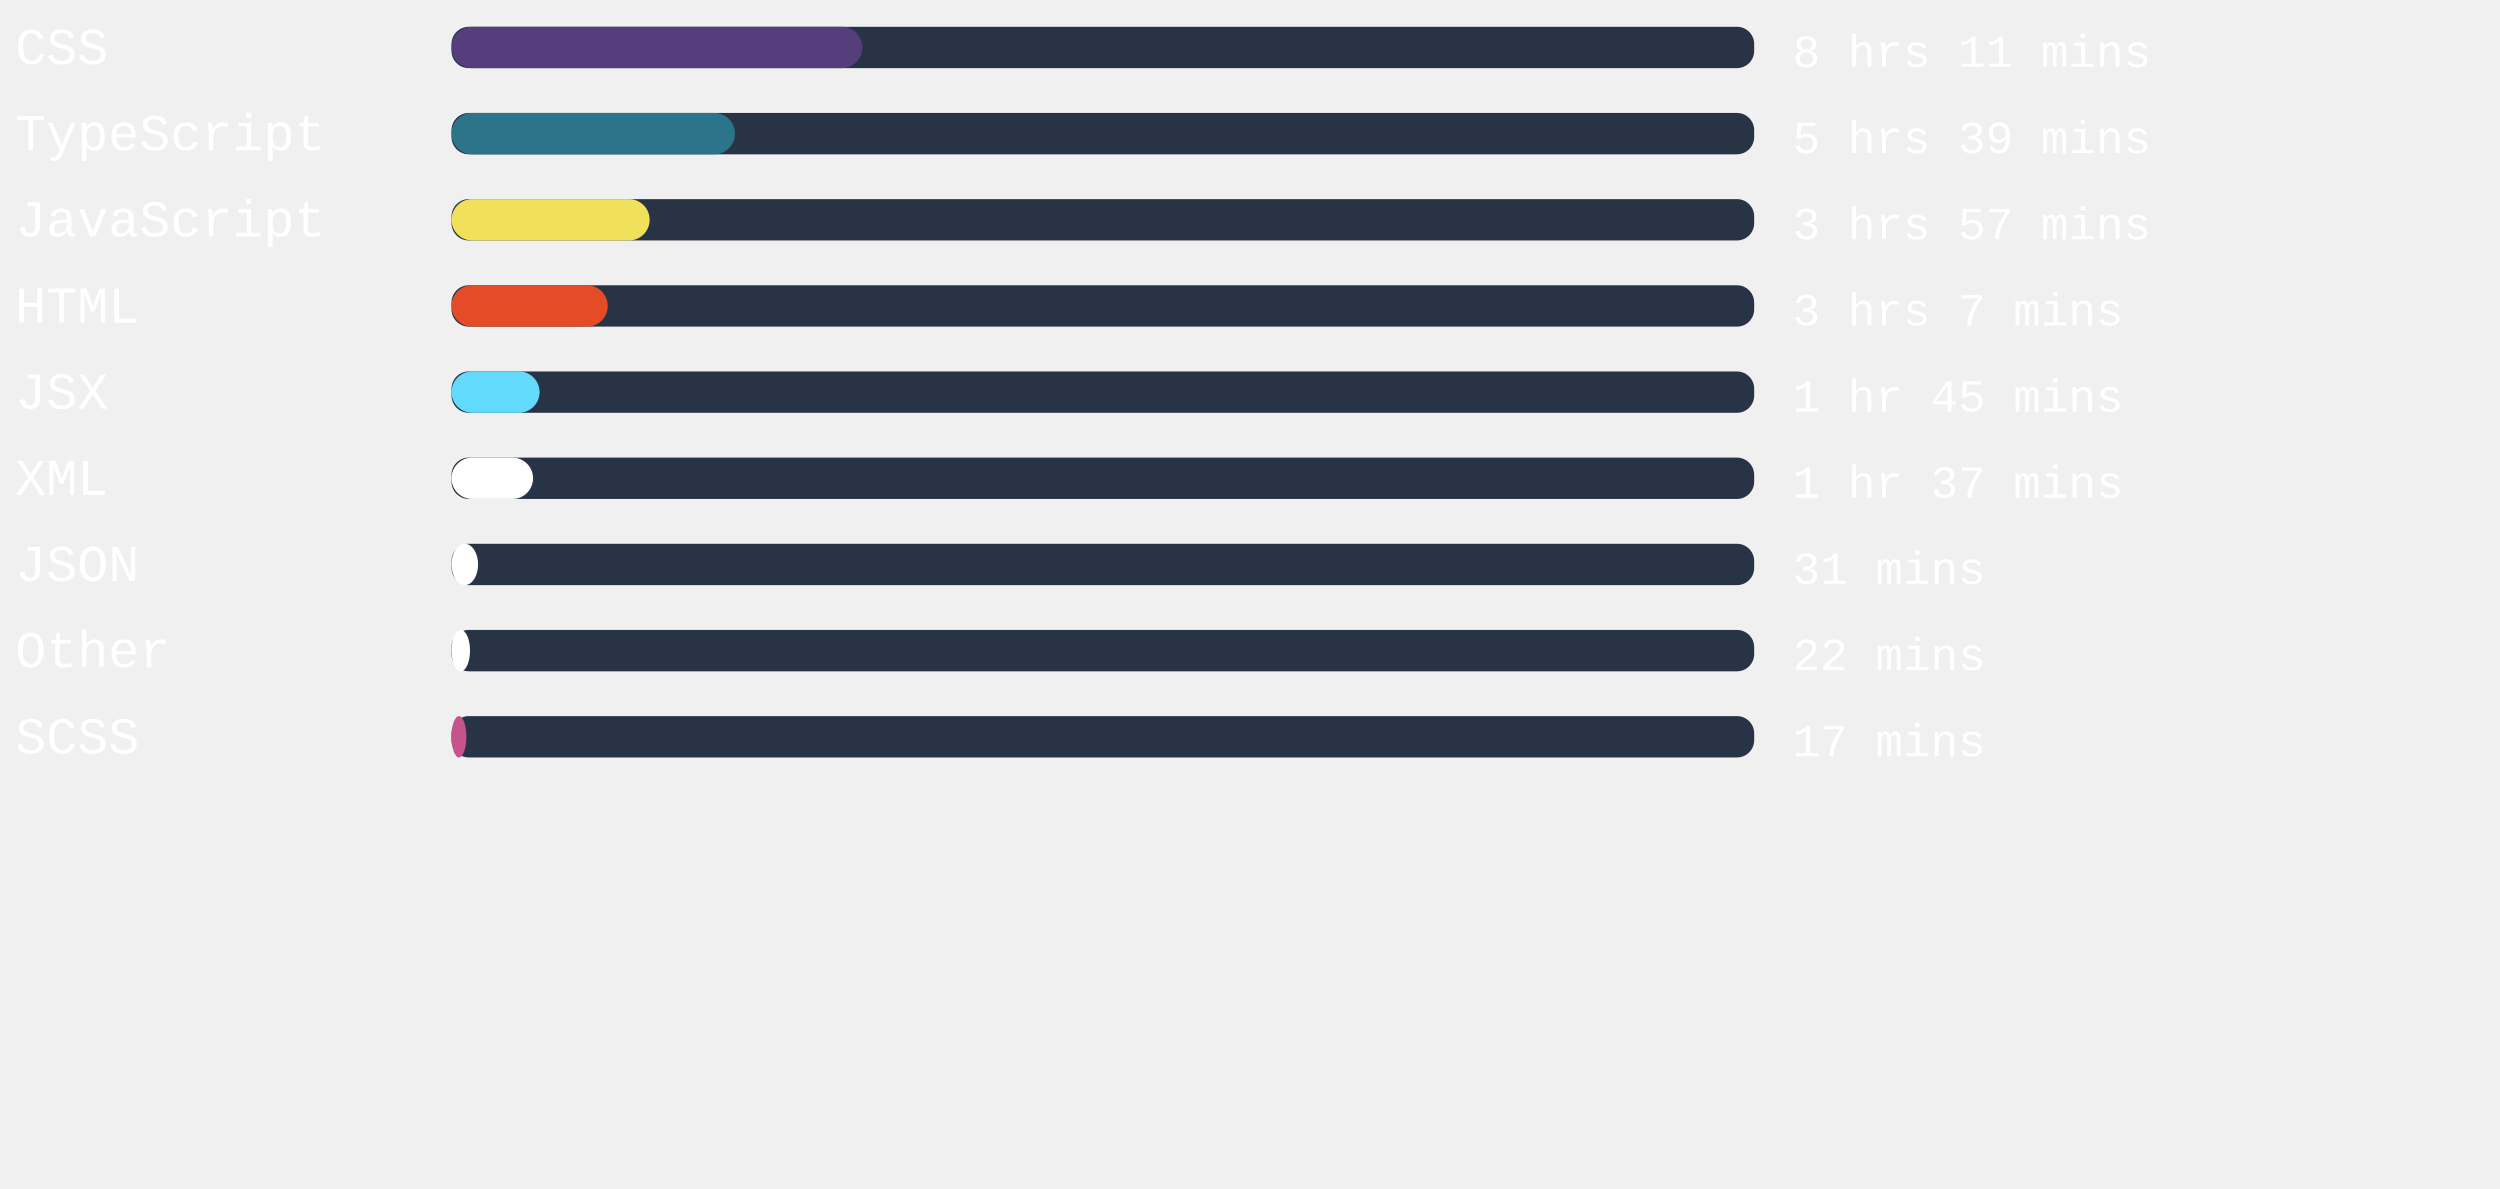
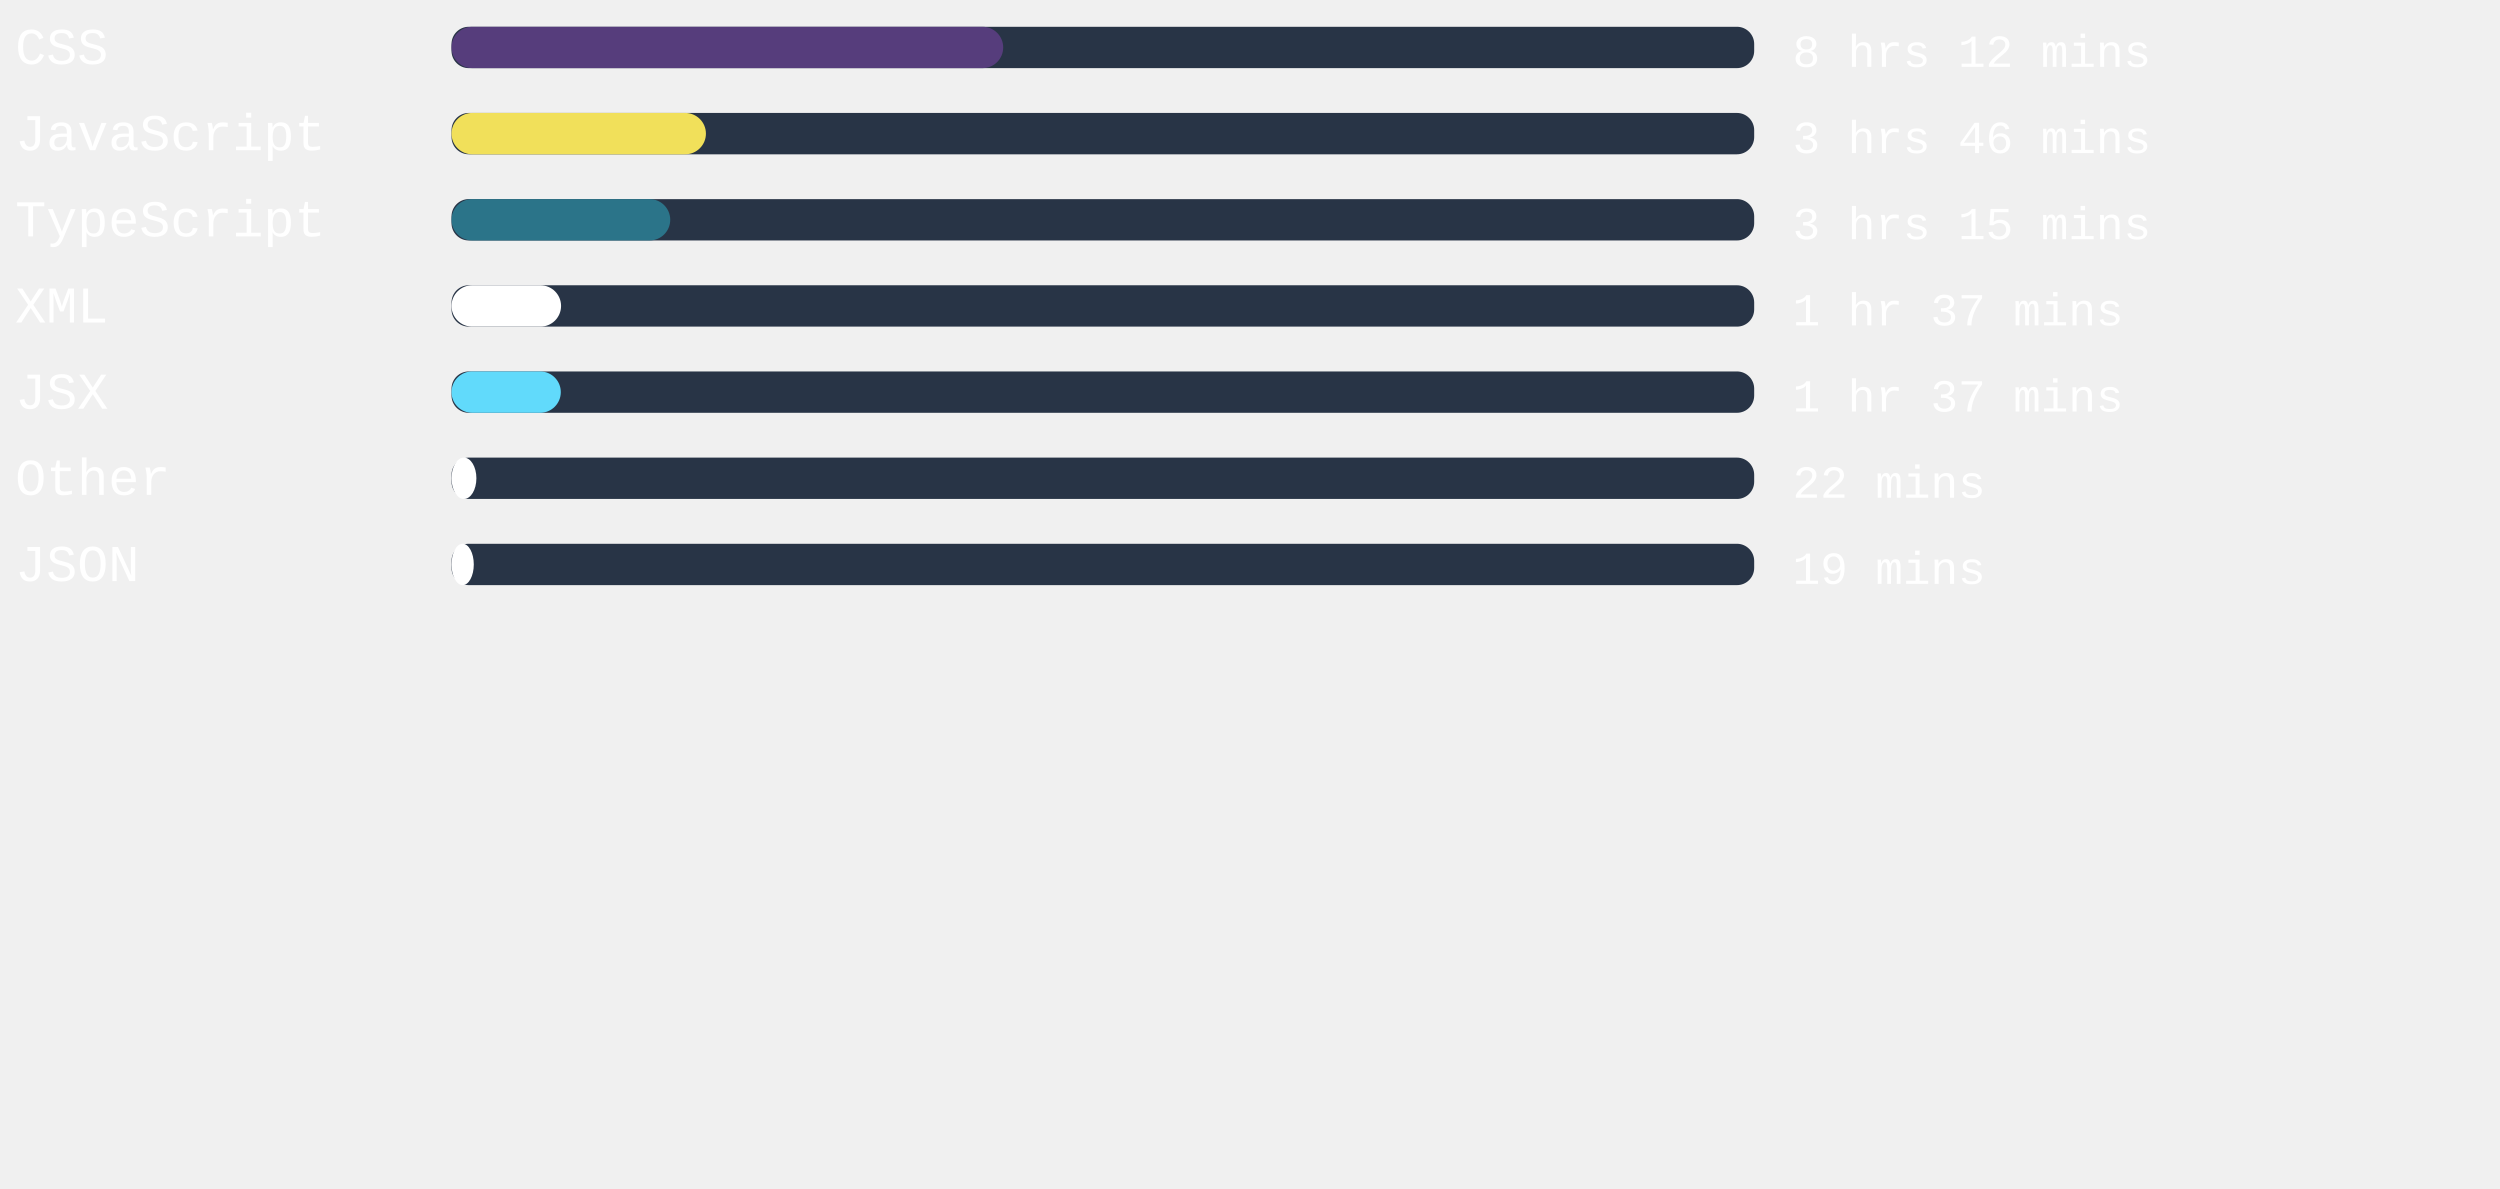
<svg xmlns="http://www.w3.org/2000/svg" width="471mm" height="224mm" viewBox="0 0 725.34 220.12" id="svg6" style="fill:none" version="1.1">
  <defs id="defs143" />
  <style>
   #rect4:hover{
         background-color:red;
      }
   </style>
  <rect x="131" width="377.953" height="12" rx="5.006" id="rect2" y="-54.652" style="fill:#283446;stroke-width:0.913" />
-   <rect x="131" width="119.206" height="12" rx="6" id="rect4" y="-54.652" style="fill:#563d7c" />
+   <rect x="131" width="160.063" height="12" rx="6" id="rect4" y="-54.652" style="fill:#563d7c" />
  <text xml:space="preserve" style="font-style:normal;font-weight:normal;font-size:40px;line-height:1.25;font-family:sans-serif;letter-spacing:0px;word-spacing:0px;fill:#ffffff;fill-opacity:1;stroke:none" x="4.41" y="-43.838" id="text824">
    <tspan id="tspan822" x="4.41" y="-43.838" style="font-style:normal;font-variant:normal;font-weight:normal;font-stretch:normal;font-size:15px;font-family:'Courier New', Courier, monospace;-inkscape-font-specification:'Courier New, Courier, monospace'">CSS</tspan>
  </text>
  <text xml:space="preserve" style="font-style:normal;font-weight:normal;font-size:40px;line-height:1.25;font-family:sans-serif;letter-spacing:0px;word-spacing:0px;fill:#ffffff;fill-opacity:1;stroke:none" x="520.107" y="-43.014" id="text824-3">
-     <tspan id="tspan822-6" x="520.107" y="-43.014" style="font-style:normal;font-variant:normal;font-weight:normal;font-stretch:normal;font-size:13.333px;font-family:'Courier New', Courier, monospace;-inkscape-font-specification:'Courier New, Courier, monospace'">8 hrs 11 mins</tspan>
+     <tspan id="tspan822-6" x="520.107" y="-43.014" style="font-style:normal;font-variant:normal;font-weight:normal;font-stretch:normal;font-size:13.333px;font-family:'Courier New', Courier, monospace;-inkscape-font-specification:'Courier New, Courier, monospace'">8 hrs 12 mins</tspan>
  </text>
,
<rect x="131" width="377.953" height="12" rx="5.006" id="rect2" y="-29.652" style="fill:#283446;stroke-width:0.913" />
-   <rect x="131" width="82.243" height="12" rx="6" id="rect4" y="-29.652" style="fill:#2b7489" />
+   <rect x="131" width="73.814" height="12" rx="6" id="rect4" y="-29.652" style="fill:#f1e05a" />
  <text xml:space="preserve" style="font-style:normal;font-weight:normal;font-size:40px;line-height:1.25;font-family:sans-serif;letter-spacing:0px;word-spacing:0px;fill:#ffffff;fill-opacity:1;stroke:none" x="4.41" y="-18.838" id="text824">
-     <tspan id="tspan822" x="4.41" y="-18.838" style="font-style:normal;font-variant:normal;font-weight:normal;font-stretch:normal;font-size:15px;font-family:'Courier New', Courier, monospace;-inkscape-font-specification:'Courier New, Courier, monospace'">TypeScript</tspan>
+     <tspan id="tspan822" x="4.41" y="-18.838" style="font-style:normal;font-variant:normal;font-weight:normal;font-stretch:normal;font-size:15px;font-family:'Courier New', Courier, monospace;-inkscape-font-specification:'Courier New, Courier, monospace'">JavaScript</tspan>
  </text>
  <text xml:space="preserve" style="font-style:normal;font-weight:normal;font-size:40px;line-height:1.25;font-family:sans-serif;letter-spacing:0px;word-spacing:0px;fill:#ffffff;fill-opacity:1;stroke:none" x="520.107" y="-18.014" id="text824-3">
-     <tspan id="tspan822-6" x="520.107" y="-18.014" style="font-style:normal;font-variant:normal;font-weight:normal;font-stretch:normal;font-size:13.333px;font-family:'Courier New', Courier, monospace;-inkscape-font-specification:'Courier New, Courier, monospace'">5 hrs 39 mins</tspan>
+     <tspan id="tspan822-6" x="520.107" y="-18.014" style="font-style:normal;font-variant:normal;font-weight:normal;font-stretch:normal;font-size:13.333px;font-family:'Courier New', Courier, monospace;-inkscape-font-specification:'Courier New, Courier, monospace'">3 hrs 46 mins</tspan>
  </text>
,
<rect x="131" width="377.953" height="12" rx="5.006" id="rect2" y="-4.652" style="fill:#283446;stroke-width:0.913" />
-   <rect x="131" width="57.487" height="12" rx="6" id="rect4" y="-4.652" style="fill:#f1e05a" />
+   <rect x="131" width="63.458" height="12" rx="6" id="rect4" y="-4.652" style="fill:#2b7489" />
  <text xml:space="preserve" style="font-style:normal;font-weight:normal;font-size:40px;line-height:1.25;font-family:sans-serif;letter-spacing:0px;word-spacing:0px;fill:#ffffff;fill-opacity:1;stroke:none" x="4.41" y="6.162" id="text824">
-     <tspan id="tspan822" x="4.41" y="6.162" style="font-style:normal;font-variant:normal;font-weight:normal;font-stretch:normal;font-size:15px;font-family:'Courier New', Courier, monospace;-inkscape-font-specification:'Courier New, Courier, monospace'">JavaScript</tspan>
+     <tspan id="tspan822" x="4.41" y="6.162" style="font-style:normal;font-variant:normal;font-weight:normal;font-stretch:normal;font-size:15px;font-family:'Courier New', Courier, monospace;-inkscape-font-specification:'Courier New, Courier, monospace'">TypeScript</tspan>
  </text>
  <text xml:space="preserve" style="font-style:normal;font-weight:normal;font-size:40px;line-height:1.25;font-family:sans-serif;letter-spacing:0px;word-spacing:0px;fill:#ffffff;fill-opacity:1;stroke:none" x="520.107" y="6.986" id="text824-3">
-     <tspan id="tspan822-6" x="520.107" y="6.986" style="font-style:normal;font-variant:normal;font-weight:normal;font-stretch:normal;font-size:13.333px;font-family:'Courier New', Courier, monospace;-inkscape-font-specification:'Courier New, Courier, monospace'">3 hrs 57 mins</tspan>
+     <tspan id="tspan822-6" x="520.107" y="6.986" style="font-style:normal;font-variant:normal;font-weight:normal;font-stretch:normal;font-size:13.333px;font-family:'Courier New', Courier, monospace;-inkscape-font-specification:'Courier New, Courier, monospace'">3 hrs 15 mins</tspan>
  </text>
,
<rect x="131" width="377.953" height="12" rx="5.006" id="rect2" y="20.348" style="fill:#283446;stroke-width:0.913" />
-   <rect x="131" width="45.317" height="12" rx="6" id="rect4" y="20.348" style="fill:#e34c26" />
+   <rect x="131" width="31.786" height="12" rx="6" id="rect4" y="20.348" style="fill:#ffffff" />
  <text xml:space="preserve" style="font-style:normal;font-weight:normal;font-size:40px;line-height:1.25;font-family:sans-serif;letter-spacing:0px;word-spacing:0px;fill:#ffffff;fill-opacity:1;stroke:none" x="4.41" y="31.162" id="text824">
-     <tspan id="tspan822" x="4.41" y="31.162" style="font-style:normal;font-variant:normal;font-weight:normal;font-stretch:normal;font-size:15px;font-family:'Courier New', Courier, monospace;-inkscape-font-specification:'Courier New, Courier, monospace'">HTML</tspan>
+     <tspan id="tspan822" x="4.41" y="31.162" style="font-style:normal;font-variant:normal;font-weight:normal;font-stretch:normal;font-size:15px;font-family:'Courier New', Courier, monospace;-inkscape-font-specification:'Courier New, Courier, monospace'">XML</tspan>
  </text>
  <text xml:space="preserve" style="font-style:normal;font-weight:normal;font-size:40px;line-height:1.25;font-family:sans-serif;letter-spacing:0px;word-spacing:0px;fill:#ffffff;fill-opacity:1;stroke:none" x="520.107" y="31.986" id="text824-3">
-     <tspan id="tspan822-6" x="520.107" y="31.986" style="font-style:normal;font-variant:normal;font-weight:normal;font-stretch:normal;font-size:13.333px;font-family:'Courier New', Courier, monospace;-inkscape-font-specification:'Courier New, Courier, monospace'">3 hrs 7 mins</tspan>
+     <tspan id="tspan822-6" x="520.107" y="31.986" style="font-style:normal;font-variant:normal;font-weight:normal;font-stretch:normal;font-size:13.333px;font-family:'Courier New', Courier, monospace;-inkscape-font-specification:'Courier New, Courier, monospace'">1 hr 37 mins</tspan>
  </text>
,
<rect x="131" width="377.953" height="12" rx="5.006" id="rect2" y="45.348" style="fill:#283446;stroke-width:0.913" />
-   <rect x="131" width="25.55" height="12" rx="6" id="rect4" y="45.348" style="fill:#61dafb" />
+   <rect x="131" width="31.71" height="12" rx="6" id="rect4" y="45.348" style="fill:#61dafb" />
  <text xml:space="preserve" style="font-style:normal;font-weight:normal;font-size:40px;line-height:1.25;font-family:sans-serif;letter-spacing:0px;word-spacing:0px;fill:#ffffff;fill-opacity:1;stroke:none" x="4.41" y="56.162" id="text824">
    <tspan id="tspan822" x="4.41" y="56.162" style="font-style:normal;font-variant:normal;font-weight:normal;font-stretch:normal;font-size:15px;font-family:'Courier New', Courier, monospace;-inkscape-font-specification:'Courier New, Courier, monospace'">JSX</tspan>
  </text>
  <text xml:space="preserve" style="font-style:normal;font-weight:normal;font-size:40px;line-height:1.25;font-family:sans-serif;letter-spacing:0px;word-spacing:0px;fill:#ffffff;fill-opacity:1;stroke:none" x="520.107" y="56.986" id="text824-3">
-     <tspan id="tspan822-6" x="520.107" y="56.986" style="font-style:normal;font-variant:normal;font-weight:normal;font-stretch:normal;font-size:13.333px;font-family:'Courier New', Courier, monospace;-inkscape-font-specification:'Courier New, Courier, monospace'">1 hr 45 mins</tspan>
+     <tspan id="tspan822-6" x="520.107" y="56.986" style="font-style:normal;font-variant:normal;font-weight:normal;font-stretch:normal;font-size:13.333px;font-family:'Courier New', Courier, monospace;-inkscape-font-specification:'Courier New, Courier, monospace'">1 hr 37 mins</tspan>
  </text>
,
<rect x="131" width="377.953" height="12" rx="5.006" id="rect2" y="70.348" style="fill:#283446;stroke-width:0.913" />
-   <rect x="131" width="23.66" height="12" rx="6" id="rect4" y="70.348" style="fill:#ffffff" />
+   <rect x="131" width="7.219" height="12" rx="6" id="rect4" y="70.348" style="fill:#ffffff" />
  <text xml:space="preserve" style="font-style:normal;font-weight:normal;font-size:40px;line-height:1.25;font-family:sans-serif;letter-spacing:0px;word-spacing:0px;fill:#ffffff;fill-opacity:1;stroke:none" x="4.41" y="81.162" id="text824">
-     <tspan id="tspan822" x="4.41" y="81.162" style="font-style:normal;font-variant:normal;font-weight:normal;font-stretch:normal;font-size:15px;font-family:'Courier New', Courier, monospace;-inkscape-font-specification:'Courier New, Courier, monospace'">XML</tspan>
+     <tspan id="tspan822" x="4.41" y="81.162" style="font-style:normal;font-variant:normal;font-weight:normal;font-stretch:normal;font-size:15px;font-family:'Courier New', Courier, monospace;-inkscape-font-specification:'Courier New, Courier, monospace'">Other</tspan>
  </text>
  <text xml:space="preserve" style="font-style:normal;font-weight:normal;font-size:40px;line-height:1.25;font-family:sans-serif;letter-spacing:0px;word-spacing:0px;fill:#ffffff;fill-opacity:1;stroke:none" x="520.107" y="81.986" id="text824-3">
-     <tspan id="tspan822-6" x="520.107" y="81.986" style="font-style:normal;font-variant:normal;font-weight:normal;font-stretch:normal;font-size:13.333px;font-family:'Courier New', Courier, monospace;-inkscape-font-specification:'Courier New, Courier, monospace'">1 hr 37 mins</tspan>
+     <tspan id="tspan822-6" x="520.107" y="81.986" style="font-style:normal;font-variant:normal;font-weight:normal;font-stretch:normal;font-size:13.333px;font-family:'Courier New', Courier, monospace;-inkscape-font-specification:'Courier New, Courier, monospace'">22 mins</tspan>
  </text>
,
<rect x="131" width="377.953" height="12" rx="5.006" id="rect2" y="95.348" style="fill:#283446;stroke-width:0.913" />
-   <rect x="131" width="7.71" height="12" rx="6" id="rect4" y="95.348" style="fill:#ffffff" />
+   <rect x="131" width="6.463" height="12" rx="6" id="rect4" y="95.348" style="fill:#ffffff" />
  <text xml:space="preserve" style="font-style:normal;font-weight:normal;font-size:40px;line-height:1.25;font-family:sans-serif;letter-spacing:0px;word-spacing:0px;fill:#ffffff;fill-opacity:1;stroke:none" x="4.41" y="106.162" id="text824">
    <tspan id="tspan822" x="4.41" y="106.162" style="font-style:normal;font-variant:normal;font-weight:normal;font-stretch:normal;font-size:15px;font-family:'Courier New', Courier, monospace;-inkscape-font-specification:'Courier New, Courier, monospace'">JSON</tspan>
  </text>
  <text xml:space="preserve" style="font-style:normal;font-weight:normal;font-size:40px;line-height:1.25;font-family:sans-serif;letter-spacing:0px;word-spacing:0px;fill:#ffffff;fill-opacity:1;stroke:none" x="520.107" y="106.986" id="text824-3">
-     <tspan id="tspan822-6" x="520.107" y="106.986" style="font-style:normal;font-variant:normal;font-weight:normal;font-stretch:normal;font-size:13.333px;font-family:'Courier New', Courier, monospace;-inkscape-font-specification:'Courier New, Courier, monospace'">31 mins</tspan>
-   </text>
- ,
- <rect x="131" width="377.953" height="12" rx="5.006" id="rect2" y="120.348" style="fill:#283446;stroke-width:0.913" />
-   <rect x="131" width="5.367" height="12" rx="6" id="rect4" y="120.348" style="fill:#ffffff" />
-   <text xml:space="preserve" style="font-style:normal;font-weight:normal;font-size:40px;line-height:1.25;font-family:sans-serif;letter-spacing:0px;word-spacing:0px;fill:#ffffff;fill-opacity:1;stroke:none" x="4.41" y="131.162" id="text824">
-     <tspan id="tspan822" x="4.41" y="131.162" style="font-style:normal;font-variant:normal;font-weight:normal;font-stretch:normal;font-size:15px;font-family:'Courier New', Courier, monospace;-inkscape-font-specification:'Courier New, Courier, monospace'">Other</tspan>
-   </text>
-   <text xml:space="preserve" style="font-style:normal;font-weight:normal;font-size:40px;line-height:1.25;font-family:sans-serif;letter-spacing:0px;word-spacing:0px;fill:#ffffff;fill-opacity:1;stroke:none" x="520.107" y="131.986" id="text824-3">
-     <tspan id="tspan822-6" x="520.107" y="131.986" style="font-style:normal;font-variant:normal;font-weight:normal;font-stretch:normal;font-size:13.333px;font-family:'Courier New', Courier, monospace;-inkscape-font-specification:'Courier New, Courier, monospace'">22 mins</tspan>
-   </text>
- ,
- <rect x="131" width="377.953" height="12" rx="5.006" id="rect2" y="145.348" style="fill:#283446;stroke-width:0.913" />
-   <rect x="131" width="4.309" height="12" rx="6" id="rect4" y="145.348" style="fill:#c6538c" />
-   <text xml:space="preserve" style="font-style:normal;font-weight:normal;font-size:40px;line-height:1.25;font-family:sans-serif;letter-spacing:0px;word-spacing:0px;fill:#ffffff;fill-opacity:1;stroke:none" x="4.41" y="156.162" id="text824">
-     <tspan id="tspan822" x="4.41" y="156.162" style="font-style:normal;font-variant:normal;font-weight:normal;font-stretch:normal;font-size:15px;font-family:'Courier New', Courier, monospace;-inkscape-font-specification:'Courier New, Courier, monospace'">SCSS</tspan>
-   </text>
-   <text xml:space="preserve" style="font-style:normal;font-weight:normal;font-size:40px;line-height:1.25;font-family:sans-serif;letter-spacing:0px;word-spacing:0px;fill:#ffffff;fill-opacity:1;stroke:none" x="520.107" y="156.986" id="text824-3">
-     <tspan id="tspan822-6" x="520.107" y="156.986" style="font-style:normal;font-variant:normal;font-weight:normal;font-stretch:normal;font-size:13.333px;font-family:'Courier New', Courier, monospace;-inkscape-font-specification:'Courier New, Courier, monospace'">17 mins</tspan>
+     <tspan id="tspan822-6" x="520.107" y="106.986" style="font-style:normal;font-variant:normal;font-weight:normal;font-stretch:normal;font-size:13.333px;font-family:'Courier New', Courier, monospace;-inkscape-font-specification:'Courier New, Courier, monospace'">19 mins</tspan>
  </text>
</svg>
